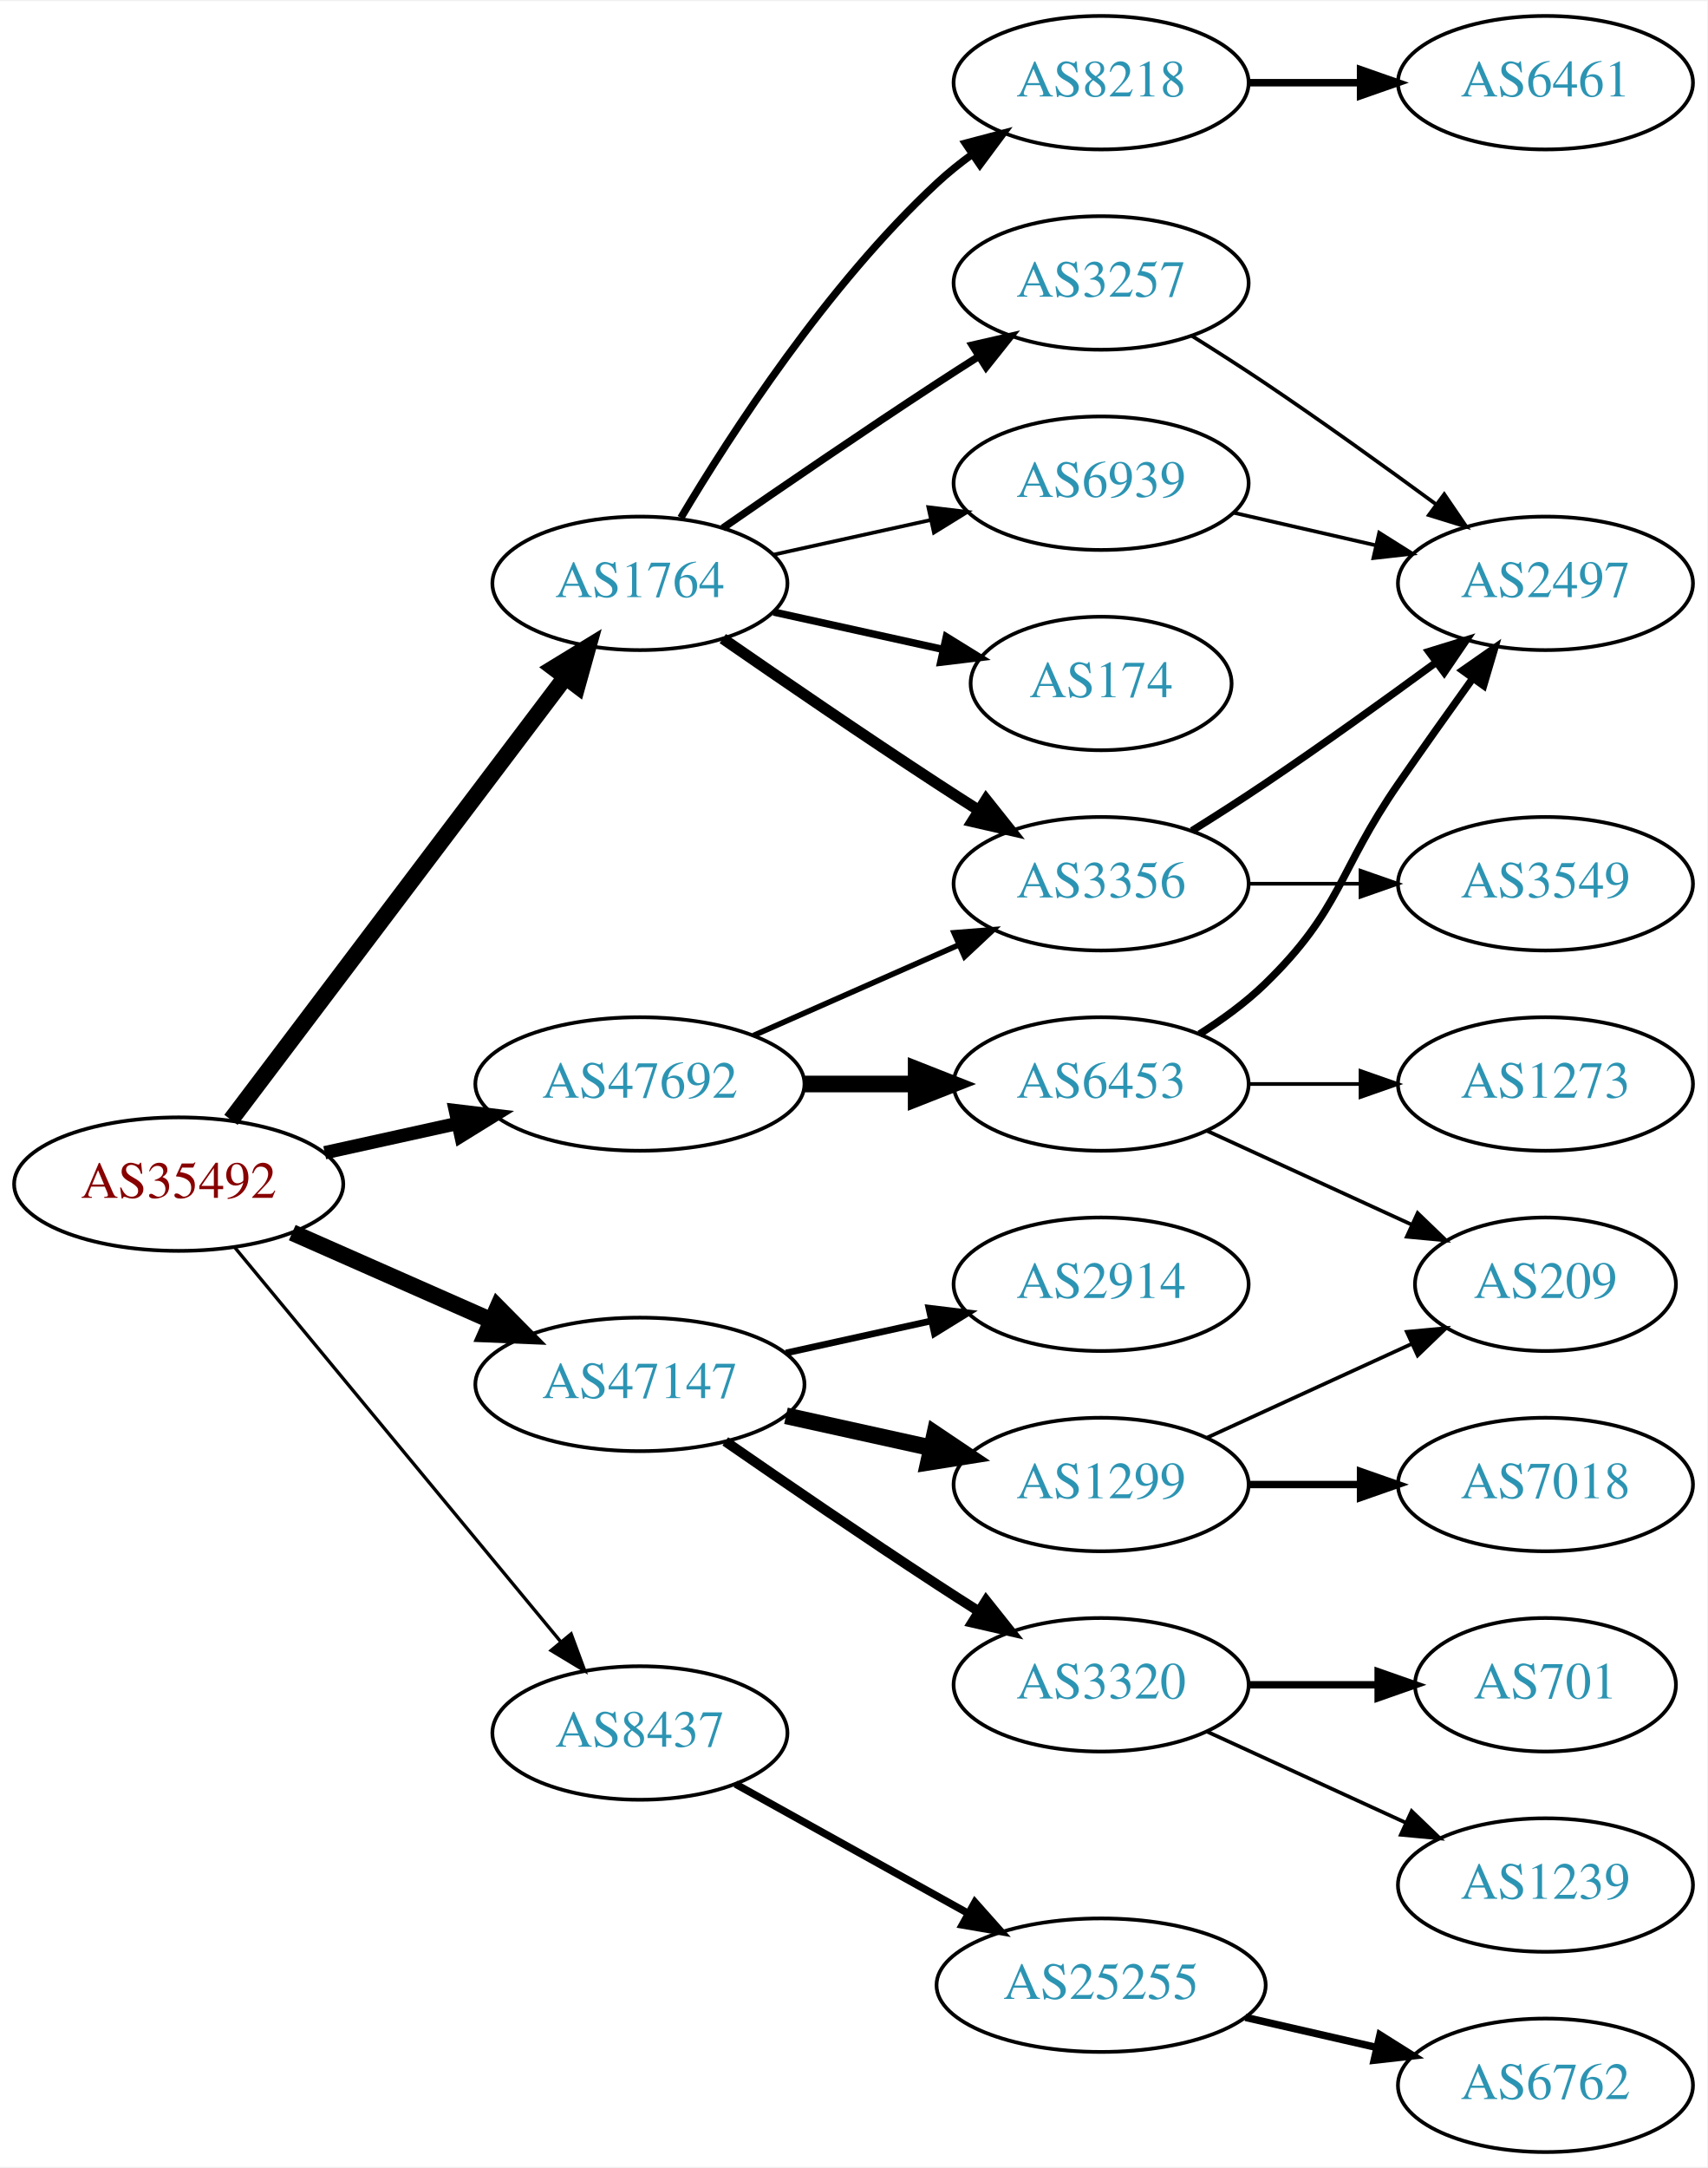
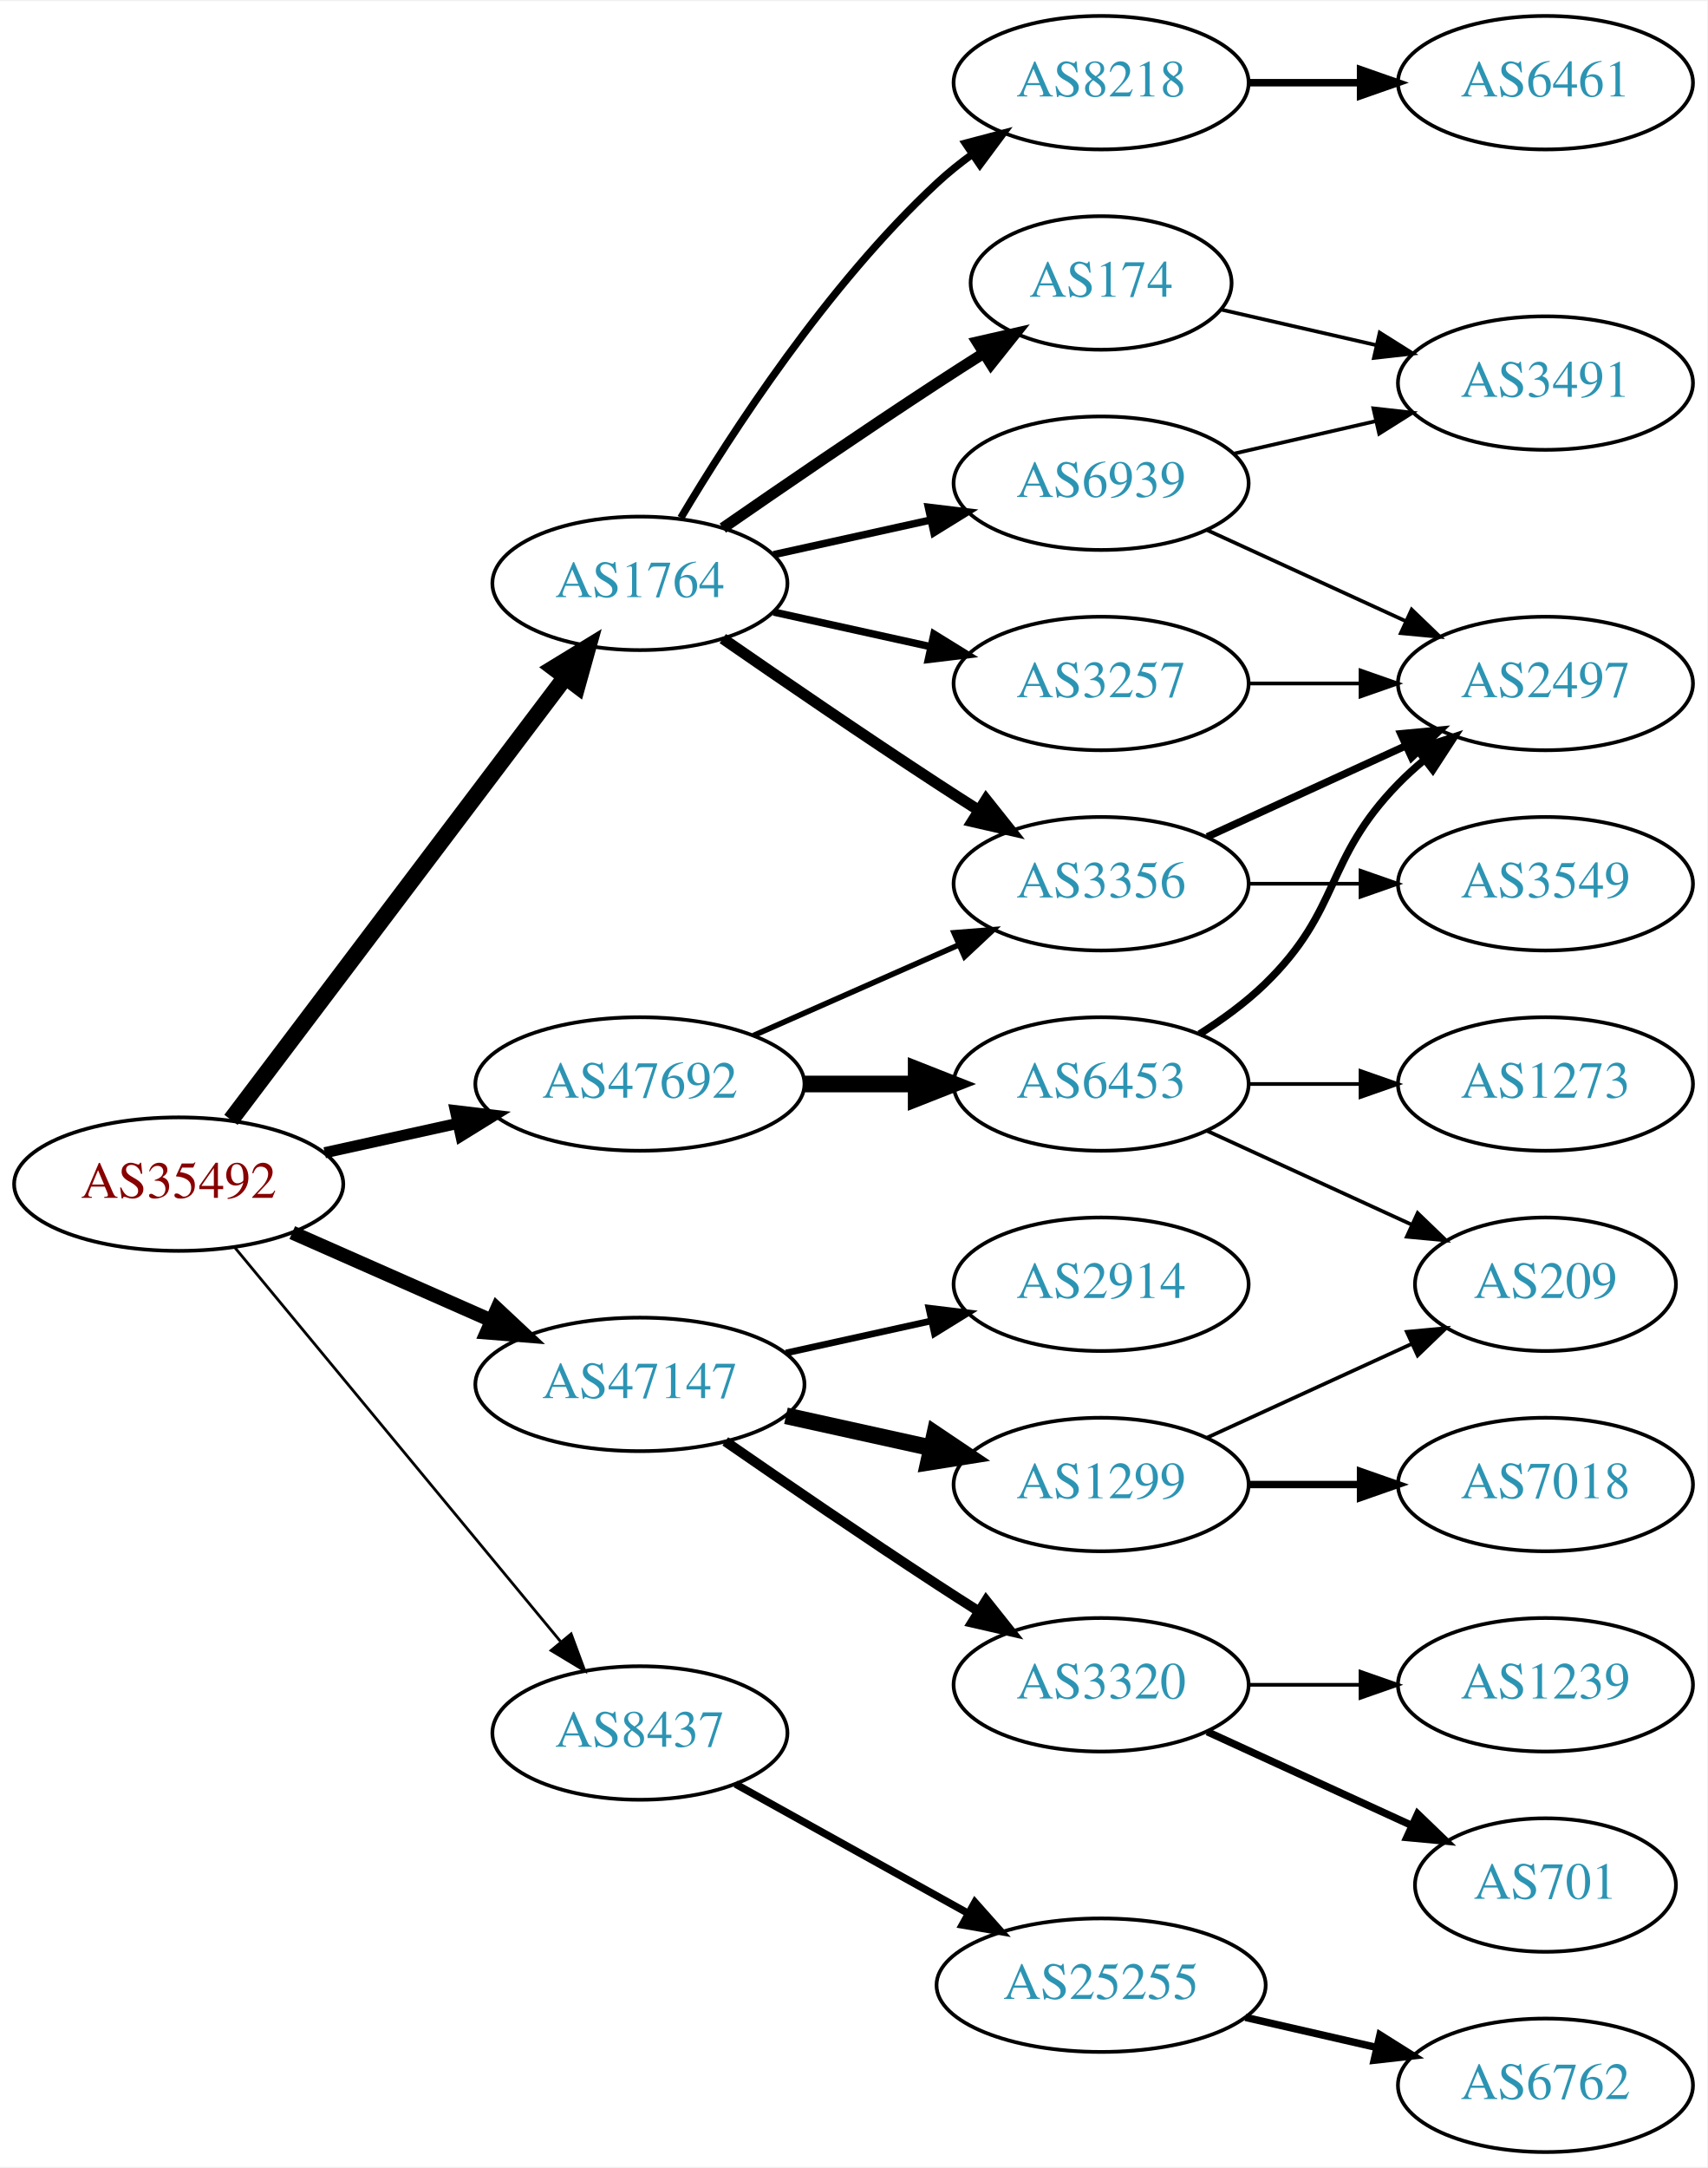
<svg xmlns="http://www.w3.org/2000/svg" xmlns:xlink="http://www.w3.org/1999/xlink" width="460pt" height="584pt" viewBox="0.00 0.00 460.47 584.00">
  <g id="graph0" class="graph" transform="scale(1 1) rotate(0) translate(4 580)">
    <polygon fill="white" stroke="none" points="-4,4 -4,-580 456.469,-580 456.469,4 -4,4" />
    <g id="node1" class="node">
      <g id="a_node1">
        <a xlink:href="/asn/35492" xlink:title="AS35492 ~ FUNKFEUER [AT]">
          <ellipse fill="#ffffff" stroke="black" cx="44.196" cy="-261" rx="44.393" ry="18" />
          <text text-anchor="middle" x="44.196" y="-257.3" font-family="Times,serif" font-size="14.00" fill="#880000">AS35492</text>
        </a>
      </g>
    </g>
    <g id="node2" class="node">
      <g id="a_node2">
        <a xlink:href="/asn/1764" xlink:title="AS1764 ~ NEXTLAYER-AS [AT]">
          <ellipse fill="#ffffff" stroke="black" cx="168.588" cy="-423" rx="39.794" ry="18" />
          <text text-anchor="middle" x="168.588" y="-419.3" font-family="Times,serif" font-size="14.00" fill="#2c94b3">AS1764</text>
        </a>
      </g>
    </g>
    <g id="edge1" class="edge">
      <path fill="none" stroke="black" stroke-width="4.5" d="M58.294,-278.337C79.919,-306.96 123.19,-364.233 148.312,-397.486" />
      <polygon fill="black" stroke="black" stroke-width="4.5" points="145.415,-400.183 154.584,-405.788 151.698,-395.435 145.415,-400.183" />
    </g>
    <g id="node3" class="node">
      <g id="a_node3">
        <a xlink:href="/asn/8437" xlink:title="AS8437 ~ Hutchison Drei Austria GmbH [AT]">
          <ellipse fill="#ffffff" stroke="black" cx="168.588" cy="-113" rx="39.794" ry="18" />
          <text text-anchor="middle" x="168.588" y="-109.3" font-family="Times,serif" font-size="14.00" fill="#2c94b3">AS8437</text>
        </a>
      </g>
    </g>
    <g id="edge2" class="edge">
-       <path fill="none" stroke="black" stroke-width="0.9" d="M59.236,-244.023C80.816,-217.927 122.247,-167.827 147.155,-137.708" />
-       <polygon fill="black" stroke="black" stroke-width="0.9" points="150.036,-139.716 153.712,-129.779 144.642,-135.255 150.036,-139.716" />
+       <path fill="none" stroke="black" stroke-width="0.75" d="M59.236,-244.023C80.816,-217.927 122.247,-167.827 147.155,-137.708" />
+       <polygon fill="black" stroke="black" stroke-width="0.75" points="150.036,-139.716 153.712,-129.779 144.642,-135.255 150.036,-139.716" />
    </g>
    <g id="node4" class="node">
      <g id="a_node4">
        <a xlink:href="/asn/47147" xlink:title="AS47147 ~ ANEXIA Internetdienstleistungs GmbH [AT]">
          <ellipse fill="#ffffff" stroke="black" cx="168.588" cy="-207" rx="44.393" ry="18" />
          <text text-anchor="middle" x="168.588" y="-203.3" font-family="Times,serif" font-size="14.00" fill="#2c94b3">AS47147</text>
        </a>
      </g>
    </g>
    <g id="edge3" class="edge">
-       <path fill="none" stroke="black" stroke-width="4.5" d="M74.824,-247.928C90.941,-240.817 111.081,-231.931 128.473,-224.258" />
-       <polygon fill="black" stroke="black" stroke-width="4.5" points="130.249,-227.778 137.809,-220.139 127.071,-220.573 130.249,-227.778" />
+       <path fill="none" stroke="black" stroke-width="3.75" d="M74.824,-247.928C90.941,-240.817 111.081,-231.931 128.473,-224.258" />
+       <polygon fill="black" stroke="black" stroke-width="3.75" points="130.073,-227.378 137.809,-220.139 127.247,-220.973 130.073,-227.378" />
    </g>
    <g id="node5" class="node">
      <g id="a_node5">
        <a xlink:href="/asn/47692" xlink:title="AS47692 ~ Nessus GmbH [AT]">
          <ellipse fill="#ffffff" stroke="black" cx="168.588" cy="-288" rx="44.393" ry="18" />
          <text text-anchor="middle" x="168.588" y="-284.3" font-family="Times,serif" font-size="14.00" fill="#2c94b3">AS47692</text>
        </a>
      </g>
    </g>
    <g id="edge4" class="edge">
-       <path fill="none" stroke="black" stroke-width="3.6" d="M83.586,-269.469C94.978,-271.982 107.6,-274.767 119.525,-277.397" />
-       <polygon fill="black" stroke="black" stroke-width="3.6" points="118.815,-280.825 129.335,-279.561 120.323,-273.989 118.815,-280.825" />
+       <path fill="none" stroke="black" stroke-width="3" d="M83.586,-269.469C94.978,-271.982 107.6,-274.767 119.525,-277.397" />
+       <polygon fill="black" stroke="black" stroke-width="3" points="118.815,-280.825 129.335,-279.561 120.323,-273.989 118.815,-280.825" />
    </g>
    <g id="node6" class="node">
      <g id="a_node6">
        <a xlink:href="/asn/8218" xlink:title="AS8218 ~ legacy Neotelecoms [FR]">
          <ellipse fill="#ffffff" stroke="black" cx="292.98" cy="-558" rx="39.794" ry="18" />
          <text text-anchor="middle" x="292.98" y="-554.3" font-family="Times,serif" font-size="14.00" fill="#2c94b3">AS8218</text>
        </a>
      </g>
    </g>
    <g id="edge5" class="edge">
      <path fill="none" stroke="black" stroke-width="2" d="M179.634,-440.671C193.205,-463.472 219.137,-503.472 248.784,-531 251.691,-533.699 254.904,-536.28 258.228,-538.703" />
      <polygon fill="black" stroke="black" stroke-width="2" points="256.363,-541.667 266.606,-544.375 260.287,-535.87 256.363,-541.667" />
    </g>
    <g id="node7" class="node">
      <g id="a_node7">
+         <a xlink:href="/asn/174" xlink:title="AS174 ~ Cogent Communications [US]">
+           <ellipse fill="#ffffff" stroke="black" cx="292.98" cy="-504" rx="35.194" ry="18" />
+           <text text-anchor="middle" x="292.98" y="-500.3" font-family="Times,serif" font-size="14.00" fill="#2c94b3">AS174</text>
+         </a>
+       </g>
+     </g>
+     <g id="edge6" class="edge">
+       <path fill="none" stroke="black" stroke-width="3" d="M190.945,-437.901C206.796,-448.877 228.999,-464.079 248.784,-477 252.829,-479.642 257.114,-482.385 261.354,-485.067" />
+       <polygon fill="black" stroke="black" stroke-width="3" points="259.568,-488.079 269.898,-490.432 263.291,-482.15 259.568,-488.079" />
+     </g>
+     <g id="node8" class="node">
+       <g id="a_node8">
        <a xlink:href="/asn/3356" xlink:title="AS3356 ~ Level 3 Parent, LLC [US]">
          <ellipse fill="#ffffff" stroke="black" cx="292.98" cy="-342" rx="39.794" ry="18" />
          <text text-anchor="middle" x="292.98" y="-338.3" font-family="Times,serif" font-size="14.00" fill="#2c94b3">AS3356</text>
        </a>
      </g>
    </g>
-     <g id="edge6" class="edge">
+     <g id="edge7" class="edge">
      <path fill="none" stroke="black" stroke-width="3" d="M190.945,-408.099C206.796,-397.123 228.999,-381.921 248.784,-369 252.366,-366.661 256.137,-364.241 259.897,-361.856" />
      <polygon fill="black" stroke="black" stroke-width="3" points="261.959,-364.693 268.558,-356.404 258.23,-358.769 261.959,-364.693" />
    </g>
-     <g id="node8" class="node">
-       <g id="a_node8">
-         <a xlink:href="/asn/3257" xlink:title="AS3257 ~ GTT [DE]">
-           <ellipse fill="#ffffff" stroke="black" cx="292.98" cy="-504" rx="39.794" ry="18" />
-           <text text-anchor="middle" x="292.98" y="-500.3" font-family="Times,serif" font-size="14.00" fill="#2c94b3">AS3257</text>
-         </a>
-       </g>
-     </g>
-     <g id="edge7" class="edge">
-       <path fill="none" stroke="black" stroke-width="2" d="M190.945,-437.901C206.796,-448.877 228.999,-464.079 248.784,-477 252.366,-479.339 256.137,-481.759 259.897,-484.144" />
-       <polygon fill="black" stroke="black" stroke-width="2" points="258.23,-487.231 268.558,-489.596 261.959,-481.307 258.23,-487.231" />
-     </g>
    <g id="node9" class="node">
      <g id="a_node9">
-         <a xlink:href="/asn/174" xlink:title="AS174 ~ Cogent Communications [US]">
-           <ellipse fill="#ffffff" stroke="black" cx="292.98" cy="-396" rx="35.194" ry="18" />
-           <text text-anchor="middle" x="292.98" y="-392.3" font-family="Times,serif" font-size="14.00" fill="#2c94b3">AS174</text>
+         <a xlink:href="/asn/3257" xlink:title="AS3257 ~ GTT [DE]">
+           <ellipse fill="#ffffff" stroke="black" cx="292.98" cy="-396" rx="39.794" ry="18" />
+           <text text-anchor="middle" x="292.98" y="-392.3" font-family="Times,serif" font-size="14.00" fill="#2c94b3">AS3257</text>
        </a>
      </g>
    </g>
    <g id="edge8" class="edge">
-       <path fill="none" stroke="black" stroke-width="2" d="M204.661,-415.263C218.894,-412.123 235.449,-408.471 250.293,-405.196" />
-       <polygon fill="black" stroke="black" stroke-width="2" points="251.236,-408.572 260.247,-403 249.728,-401.737 251.236,-408.572" />
+       <path fill="none" stroke="black" stroke-width="2" d="M204.661,-415.263C217.848,-412.354 233.028,-409.005 246.994,-405.924" />
+       <polygon fill="black" stroke="black" stroke-width="2" points="247.891,-409.31 256.903,-403.738 246.383,-402.475 247.891,-409.31" />
    </g>
    <g id="node10" class="node">
      <g id="a_node10">
        <a xlink:href="/asn/6939" xlink:title="AS6939 ~ Hurricane Electric LLC [US]">
          <ellipse fill="#ffffff" stroke="black" cx="292.98" cy="-450" rx="39.794" ry="18" />
          <text text-anchor="middle" x="292.98" y="-446.3" font-family="Times,serif" font-size="14.00" fill="#2c94b3">AS6939</text>
        </a>
      </g>
    </g>
    <g id="edge9" class="edge">
-       <path fill="none" stroke="black" d="M204.661,-430.737C217.848,-433.646 233.028,-436.995 246.994,-440.076" />
-       <polygon fill="black" stroke="black" points="246.383,-443.525 256.903,-442.262 247.891,-436.69 246.383,-443.525" />
-     </g>
-     <g id="node14" class="node">
-       <g id="a_node14">
+       <path fill="none" stroke="black" stroke-width="2" d="M204.661,-430.737C217.848,-433.646 233.028,-436.995 246.994,-440.076" />
+       <polygon fill="black" stroke="black" stroke-width="2" points="246.383,-443.525 256.903,-442.262 247.891,-436.69 246.383,-443.525" />
+     </g>
+     <g id="node15" class="node">
+       <g id="a_node15">
        <a xlink:href="/asn/25255" xlink:title="AS25255 ~ ==&gt; TELE2 AUSTRIA &lt;== [AT]">
          <ellipse fill="#ffffff" stroke="black" cx="292.98" cy="-45" rx="44.393" ry="18" />
          <text text-anchor="middle" x="292.98" y="-41.3" font-family="Times,serif" font-size="14.00" fill="#2c94b3">AS25255</text>
        </a>
      </g>
    </g>
-     <g id="edge13" class="edge">
+     <g id="edge14" class="edge">
      <path fill="none" stroke="black" stroke-width="2" d="M194.356,-99.239C212.407,-89.21 237.106,-75.488 257.144,-64.355" />
      <polygon fill="black" stroke="black" stroke-width="2" points="258.94,-67.361 265.982,-59.444 255.541,-61.242 258.94,-67.361" />
    </g>
-     <g id="node16" class="node">
-       <g id="a_node16">
+     <g id="node17" class="node">
+       <g id="a_node17">
        <a xlink:href="/asn/2914" xlink:title="AS2914 ~ NTT America, Inc. [US]">
          <ellipse fill="#ffffff" stroke="black" cx="292.98" cy="-234" rx="39.794" ry="18" />
          <text text-anchor="middle" x="292.98" y="-230.3" font-family="Times,serif" font-size="14.00" fill="#2c94b3">AS2914</text>
        </a>
      </g>
    </g>
-     <g id="edge15" class="edge">
+     <g id="edge16" class="edge">
      <path fill="none" stroke="black" stroke-width="1.8" d="M207.978,-215.469C220.369,-218.202 234.216,-221.257 247.036,-224.085" />
      <polygon fill="black" stroke="black" stroke-width="1.8" points="246.532,-227.558 257.051,-226.295 248.04,-220.722 246.532,-227.558" />
-     </g>
-     <g id="node17" class="node">
-       <g id="a_node17">
-         <a xlink:href="/asn/3320" xlink:title="AS3320 ~ DTAG [DE]">
-           <ellipse fill="#ffffff" stroke="black" cx="292.98" cy="-126" rx="39.794" ry="18" />
-           <text text-anchor="middle" x="292.98" y="-122.3" font-family="Times,serif" font-size="14.00" fill="#2c94b3">AS3320</text>
-         </a>
-       </g>
-     </g>
-     <g id="edge16" class="edge">
-       <path fill="none" stroke="black" stroke-width="2.7" d="M191.619,-191.633C207.421,-180.695 229.278,-165.739 248.784,-153 252.366,-150.661 256.137,-148.241 259.897,-145.856" />
-       <polygon fill="black" stroke="black" stroke-width="2.7" points="261.959,-148.693 268.558,-140.404 258.23,-142.769 261.959,-148.693" />
    </g>
    <g id="node18" class="node">
      <g id="a_node18">
        <a xlink:href="/asn/1299" xlink:title="AS1299 ~ Telia Carrier [EU]">
          <ellipse fill="#ffffff" stroke="black" cx="292.98" cy="-180" rx="39.794" ry="18" />
          <text text-anchor="middle" x="292.98" y="-176.3" font-family="Times,serif" font-size="14.00" fill="#2c94b3">AS1299</text>
        </a>
      </g>
    </g>
    <g id="edge17" class="edge">
      <path fill="none" stroke="black" stroke-width="4.5" d="M207.978,-198.531C220.369,-195.798 234.216,-192.743 247.036,-189.915" />
      <polygon fill="black" stroke="black" stroke-width="4.5" points="248.134,-193.705 257.051,-187.705 246.438,-186.015 248.134,-193.705" />
    </g>
-     <g id="edge23" class="edge">
+     <g id="node19" class="node">
+       <g id="a_node19">
+         <a xlink:href="/asn/3320" xlink:title="AS3320 ~ DTAG [DE]">
+           <ellipse fill="#ffffff" stroke="black" cx="292.98" cy="-126" rx="39.794" ry="18" />
+           <text text-anchor="middle" x="292.98" y="-122.3" font-family="Times,serif" font-size="14.00" fill="#2c94b3">AS3320</text>
+         </a>
+       </g>
+     </g>
+     <g id="edge18" class="edge">
+       <path fill="none" stroke="black" stroke-width="2.7" d="M191.619,-191.633C207.421,-180.695 229.278,-165.739 248.784,-153 252.366,-150.661 256.137,-148.241 259.897,-145.856" />
+       <polygon fill="black" stroke="black" stroke-width="2.7" points="261.959,-148.693 268.558,-140.404 258.23,-142.769 261.959,-148.693" />
+     </g>
+     <g id="edge24" class="edge">
      <path fill="none" stroke="black" stroke-width="1.5" d="M199.216,-301.072C215.81,-308.393 236.67,-317.597 254.403,-325.421" />
      <polygon fill="black" stroke="black" stroke-width="1.5" points="253.325,-328.77 263.887,-329.605 256.151,-322.366 253.325,-328.77" />
    </g>
-     <g id="node23" class="node">
-       <g id="a_node23">
+     <g id="node24" class="node">
+       <g id="a_node24">
        <a xlink:href="/asn/6453" xlink:title="AS6453 ~ TATA COMMUNICATIONS (AMERICA) INC [US]">
          <ellipse fill="#ffffff" stroke="black" cx="292.98" cy="-288" rx="39.794" ry="18" />
          <text text-anchor="middle" x="292.98" y="-284.3" font-family="Times,serif" font-size="14.00" fill="#2c94b3">AS6453</text>
        </a>
      </g>
    </g>
-     <g id="edge22" class="edge">
+     <g id="edge23" class="edge">
      <path fill="none" stroke="black" stroke-width="4.5" d="M213.084,-288C222.773,-288 233.11,-288 243.002,-288" />
      <polygon fill="black" stroke="black" stroke-width="4.5" points="243.105,-291.938 253.105,-288 243.105,-284.063 243.105,-291.938" />
    </g>
    <g id="node11" class="node">
      <g id="a_node11">
        <a xlink:href="/asn/6461" xlink:title="AS6461 ~ Zayo Bandwidth [US]">
          <ellipse fill="#ffffff" stroke="black" cx="412.823" cy="-558" rx="39.794" ry="18" />
          <text text-anchor="middle" x="412.823" y="-554.3" font-family="Times,serif" font-size="14.00" fill="#2c94b3">AS6461</text>
        </a>
      </g>
    </g>
    <g id="edge10" class="edge">
      <path fill="none" stroke="black" stroke-width="2" d="M332.893,-558C342.446,-558 352.796,-558 362.759,-558" />
      <polygon fill="black" stroke="black" stroke-width="2" points="362.951,-561.5 372.951,-558 362.951,-554.5 362.951,-561.5" />
    </g>
    <g id="node12" class="node">
      <g id="a_node12">
+         <a xlink:href="/asn/3491" xlink:title="AS3491 ~ PCCW Global, Inc. [US]">
+           <ellipse fill="#ffffff" stroke="black" cx="412.823" cy="-477" rx="39.794" ry="18" />
+           <text text-anchor="middle" x="412.823" y="-473.3" font-family="Times,serif" font-size="14.00" fill="#2c94b3">AS3491</text>
+         </a>
+       </g>
+     </g>
+     <g id="edge11" class="edge">
+       <path fill="none" stroke="black" d="M325.251,-496.835C338.09,-493.894 353.195,-490.433 367.162,-487.233" />
+       <polygon fill="black" stroke="black" points="368.117,-490.605 377.083,-484.96 366.553,-483.781 368.117,-490.605" />
+     </g>
+     <g id="node13" class="node">
+       <g id="a_node13">
        <a xlink:href="/asn/3549" xlink:title="AS3549 ~ Level 3 Parent, LLC [US]">
          <ellipse fill="#ffffff" stroke="black" cx="412.823" cy="-342" rx="39.794" ry="18" />
          <text text-anchor="middle" x="412.823" y="-338.3" font-family="Times,serif" font-size="14.00" fill="#2c94b3">AS3549</text>
        </a>
      </g>
    </g>
-     <g id="edge11" class="edge">
+     <g id="edge12" class="edge">
      <path fill="none" stroke="black" d="M332.893,-342C342.446,-342 352.796,-342 362.759,-342" />
      <polygon fill="black" stroke="black" points="362.951,-345.5 372.951,-342 362.951,-338.5 362.951,-345.5" />
    </g>
-     <g id="node13" class="node">
-       <g id="a_node13">
+     <g id="node14" class="node">
+       <g id="a_node14">
        <a xlink:href="/asn/2497" xlink:title="AS2497 ~ Internet Initiative Japan Inc. [JP]">
-           <ellipse fill="#ffffff" stroke="black" cx="412.823" cy="-423" rx="39.794" ry="18" />
-           <text text-anchor="middle" x="412.823" y="-419.3" font-family="Times,serif" font-size="14.00" fill="#2c94b3">AS2497</text>
-         </a>
-       </g>
-     </g>
-     <g id="edge12" class="edge">
-       <path fill="none" stroke="black" stroke-width="2" d="M317.48,-356.288C323.922,-360.312 330.867,-364.753 337.176,-369 352.67,-379.429 369.56,-391.579 383.348,-401.709" />
-       <polygon fill="black" stroke="black" stroke-width="2" points="381.369,-404.599 391.493,-407.723 385.527,-398.967 381.369,-404.599" />
+           <ellipse fill="#ffffff" stroke="black" cx="412.823" cy="-396" rx="39.794" ry="18" />
+           <text text-anchor="middle" x="412.823" y="-392.3" font-family="Times,serif" font-size="14.00" fill="#2c94b3">AS2497</text>
+         </a>
+       </g>
+     </g>
+     <g id="edge13" class="edge">
+       <path fill="none" stroke="black" stroke-width="2" d="M321.609,-354.661C337.566,-361.973 357.837,-371.261 375.119,-379.181" />
+       <polygon fill="black" stroke="black" stroke-width="2" points="373.818,-382.435 384.367,-383.419 376.734,-376.071 373.818,-382.435" />
    </g>
    <g id="edge28" class="edge">
-       <path fill="none" stroke="black" d="M317.48,-489.712C323.922,-485.688 330.867,-481.247 337.176,-477 352.67,-466.571 369.56,-454.421 383.348,-444.291" />
-       <polygon fill="black" stroke="black" points="385.527,-447.033 391.493,-438.277 381.369,-441.401 385.527,-447.033" />
-     </g>
-     <g id="edge27" class="edge">
-       <path fill="none" stroke="black" d="M328.7,-442.045C340.7,-439.296 354.32,-436.175 367.013,-433.267" />
-       <polygon fill="black" stroke="black" points="367.979,-436.636 376.945,-430.991 366.415,-429.813 367.979,-436.636" />
-     </g>
-     <g id="node15" class="node">
-       <g id="a_node15">
+       <path fill="none" stroke="black" d="M332.893,-396C342.446,-396 352.796,-396 362.759,-396" />
+       <polygon fill="black" stroke="black" points="362.951,-399.5 372.951,-396 362.951,-392.5 362.951,-399.5" />
+     </g>
+     <g id="edge29" class="edge">
+       <path fill="none" stroke="black" d="M328.7,-457.955C340.7,-460.704 354.32,-463.825 367.013,-466.733" />
+       <polygon fill="black" stroke="black" points="366.415,-470.187 376.945,-469.009 367.979,-463.364 366.415,-470.187" />
+     </g>
+     <g id="edge30" class="edge">
+       <path fill="none" stroke="black" d="M321.609,-437.339C337.566,-430.027 357.837,-420.739 375.119,-412.819" />
+       <polygon fill="black" stroke="black" points="376.734,-415.929 384.367,-408.581 373.818,-409.565 376.734,-415.929" />
+     </g>
+     <g id="node16" class="node">
+       <g id="a_node16">
        <a xlink:href="/asn/6762" xlink:title="AS6762 ~ TELECOM ITALIA SPARKLE S.p.A. [IT]">
          <ellipse fill="#ffffff" stroke="black" cx="412.823" cy="-18" rx="39.794" ry="18" />
          <text text-anchor="middle" x="412.823" y="-14.3" font-family="Times,serif" font-size="14.00" fill="#2c94b3">AS6762</text>
        </a>
      </g>
    </g>
-     <g id="edge14" class="edge">
+     <g id="edge15" class="edge">
      <path fill="none" stroke="black" stroke-width="2" d="M331.915,-36.308C343.156,-33.733 355.568,-30.889 367.192,-28.226" />
      <polygon fill="black" stroke="black" stroke-width="2" points="368.188,-31.588 377.153,-25.944 366.624,-24.765 368.188,-31.588" />
    </g>
-     <g id="node19" class="node">
-       <g id="a_node19">
-         <a xlink:href="/asn/1239" xlink:title="AS1239 ~ Sprint [US]">
-           <ellipse fill="#ffffff" stroke="black" cx="412.823" cy="-72" rx="39.794" ry="18" />
-           <text text-anchor="middle" x="412.823" y="-68.3" font-family="Times,serif" font-size="14.00" fill="#2c94b3">AS1239</text>
-         </a>
-       </g>
-     </g>
-     <g id="edge18" class="edge">
-       <path fill="none" stroke="black" d="M321.609,-113.339C337.566,-106.027 357.837,-96.739 375.119,-88.819" />
-       <polygon fill="black" stroke="black" points="376.734,-91.929 384.367,-84.581 373.818,-85.565 376.734,-91.929" />
+     <g id="node22" class="node">
+       <g id="a_node22">
+         <a xlink:href="/asn/7018" xlink:title="AS7018 ~ AT&amp;T Services, Inc. [US]">
+           <ellipse fill="#ffffff" stroke="black" cx="412.823" cy="-180" rx="39.794" ry="18" />
+           <text text-anchor="middle" x="412.823" y="-176.3" font-family="Times,serif" font-size="14.00" fill="#2c94b3">AS7018</text>
+         </a>
+       </g>
+     </g>
+     <g id="edge21" class="edge">
+       <path fill="none" stroke="black" stroke-width="2" d="M332.893,-180C342.446,-180 352.796,-180 362.759,-180" />
+       <polygon fill="black" stroke="black" stroke-width="2" points="362.951,-183.5 372.951,-180 362.951,-176.5 362.951,-183.5" />
+     </g>
+     <g id="node23" class="node">
+       <g id="a_node23">
+         <a xlink:href="/asn/209" xlink:title="AS209 ~ CenturyLink Communications, LLC [US]">
+           <ellipse fill="#ffffff" stroke="black" cx="412.823" cy="-234" rx="35.194" ry="18" />
+           <text text-anchor="middle" x="412.823" y="-230.3" font-family="Times,serif" font-size="14.00" fill="#2c94b3">AS209</text>
+         </a>
+       </g>
+     </g>
+     <g id="edge22" class="edge">
+       <path fill="none" stroke="black" d="M321.609,-192.661C338.025,-200.183 359.007,-209.798 376.604,-217.861" />
+       <polygon fill="black" stroke="black" points="375.432,-221.174 385.981,-222.158 378.348,-214.811 375.432,-221.174" />
    </g>
    <g id="node20" class="node">
      <g id="a_node20">
        <a xlink:href="/asn/701" xlink:title="AS701 ~ UUNET [US]">
-           <ellipse fill="#ffffff" stroke="black" cx="412.823" cy="-126" rx="35.194" ry="18" />
-           <text text-anchor="middle" x="412.823" y="-122.3" font-family="Times,serif" font-size="14.00" fill="#2c94b3">AS701</text>
+           <ellipse fill="#ffffff" stroke="black" cx="412.823" cy="-72" rx="35.194" ry="18" />
+           <text text-anchor="middle" x="412.823" y="-68.3" font-family="Times,serif" font-size="14.00" fill="#2c94b3">AS701</text>
        </a>
      </g>
    </g>
    <g id="edge19" class="edge">
-       <path fill="none" stroke="black" stroke-width="2" d="M332.893,-126C343.98,-126 356.139,-126 367.522,-126" />
-       <polygon fill="black" stroke="black" stroke-width="2" points="367.703,-129.5 377.703,-126 367.703,-122.5 367.703,-129.5" />
+       <path fill="none" stroke="black" stroke-width="2" d="M321.609,-113.339C338.025,-105.817 359.007,-96.202 376.604,-88.139" />
+       <polygon fill="black" stroke="black" stroke-width="2" points="378.348,-91.189 385.981,-83.842 375.432,-84.826 378.348,-91.189" />
    </g>
    <g id="node21" class="node">
      <g id="a_node21">
-         <a xlink:href="/asn/7018" xlink:title="AS7018 ~ AT&amp;T Services, Inc. [US]">
-           <ellipse fill="#ffffff" stroke="black" cx="412.823" cy="-180" rx="39.794" ry="18" />
-           <text text-anchor="middle" x="412.823" y="-176.3" font-family="Times,serif" font-size="14.00" fill="#2c94b3">AS7018</text>
+         <a xlink:href="/asn/1239" xlink:title="AS1239 ~ Sprint [US]">
+           <ellipse fill="#ffffff" stroke="black" cx="412.823" cy="-126" rx="39.794" ry="18" />
+           <text text-anchor="middle" x="412.823" y="-122.3" font-family="Times,serif" font-size="14.00" fill="#2c94b3">AS1239</text>
        </a>
      </g>
    </g>
    <g id="edge20" class="edge">
-       <path fill="none" stroke="black" stroke-width="2" d="M332.893,-180C342.446,-180 352.796,-180 362.759,-180" />
-       <polygon fill="black" stroke="black" stroke-width="2" points="362.951,-183.5 372.951,-180 362.951,-176.5 362.951,-183.5" />
-     </g>
-     <g id="node22" class="node">
-       <g id="a_node22">
-         <a xlink:href="/asn/209" xlink:title="AS209 ~ CenturyLink Communications, LLC [US]">
-           <ellipse fill="#ffffff" stroke="black" cx="412.823" cy="-234" rx="35.194" ry="18" />
-           <text text-anchor="middle" x="412.823" y="-230.3" font-family="Times,serif" font-size="14.00" fill="#2c94b3">AS209</text>
-         </a>
-       </g>
-     </g>
-     <g id="edge21" class="edge">
-       <path fill="none" stroke="black" d="M321.609,-192.661C338.025,-200.183 359.007,-209.798 376.604,-217.861" />
-       <polygon fill="black" stroke="black" points="375.432,-221.174 385.981,-222.158 378.348,-214.811 375.432,-221.174" />
-     </g>
-     <g id="edge24" class="edge">
-       <path fill="none" stroke="black" stroke-width="2" d="M319.509,-301.462C325.672,-305.362 331.974,-309.948 337.176,-315 357.87,-335.094 356.781,-345.269 373.176,-369 379.632,-378.344 386.843,-388.494 393.271,-397.445" />
-       <polygon fill="black" stroke="black" stroke-width="2" points="390.458,-399.528 399.144,-405.594 396.136,-395.435 390.458,-399.528" />
+       <path fill="none" stroke="black" d="M332.893,-126C342.446,-126 352.796,-126 362.759,-126" />
+       <polygon fill="black" stroke="black" points="362.951,-129.5 372.951,-126 362.951,-122.5 362.951,-129.5" />
    </g>
    <g id="edge25" class="edge">
+       <path fill="none" stroke="black" stroke-width="2" d="M319.509,-301.462C325.672,-305.362 331.974,-309.948 337.176,-315 357.87,-335.094 353.004,-348.383 373.176,-369 375.269,-371.139 377.553,-373.218 379.929,-375.21" />
+       <polygon fill="black" stroke="black" stroke-width="2" points="378.173,-378.275 388.229,-381.611 382.448,-372.732 378.173,-378.275" />
+     </g>
+     <g id="edge26" class="edge">
      <path fill="none" stroke="black" d="M321.609,-275.339C338.025,-267.817 359.007,-258.202 376.604,-250.139" />
      <polygon fill="black" stroke="black" points="378.348,-253.189 385.981,-245.842 375.432,-246.826 378.348,-253.189" />
    </g>
-     <g id="node24" class="node">
-       <g id="a_node24">
+     <g id="node25" class="node">
+       <g id="a_node25">
        <a xlink:href="/asn/1273" xlink:title="AS1273 ~ Vodafone Group PLC [EU]">
          <ellipse fill="#ffffff" stroke="black" cx="412.823" cy="-288" rx="39.794" ry="18" />
          <text text-anchor="middle" x="412.823" y="-284.3" font-family="Times,serif" font-size="14.00" fill="#2c94b3">AS1273</text>
        </a>
      </g>
    </g>
-     <g id="edge26" class="edge">
+     <g id="edge27" class="edge">
      <path fill="none" stroke="black" d="M332.893,-288C342.446,-288 352.796,-288 362.759,-288" />
      <polygon fill="black" stroke="black" points="362.951,-291.5 372.951,-288 362.951,-284.5 362.951,-291.5" />
    </g>
  </g>
</svg>
